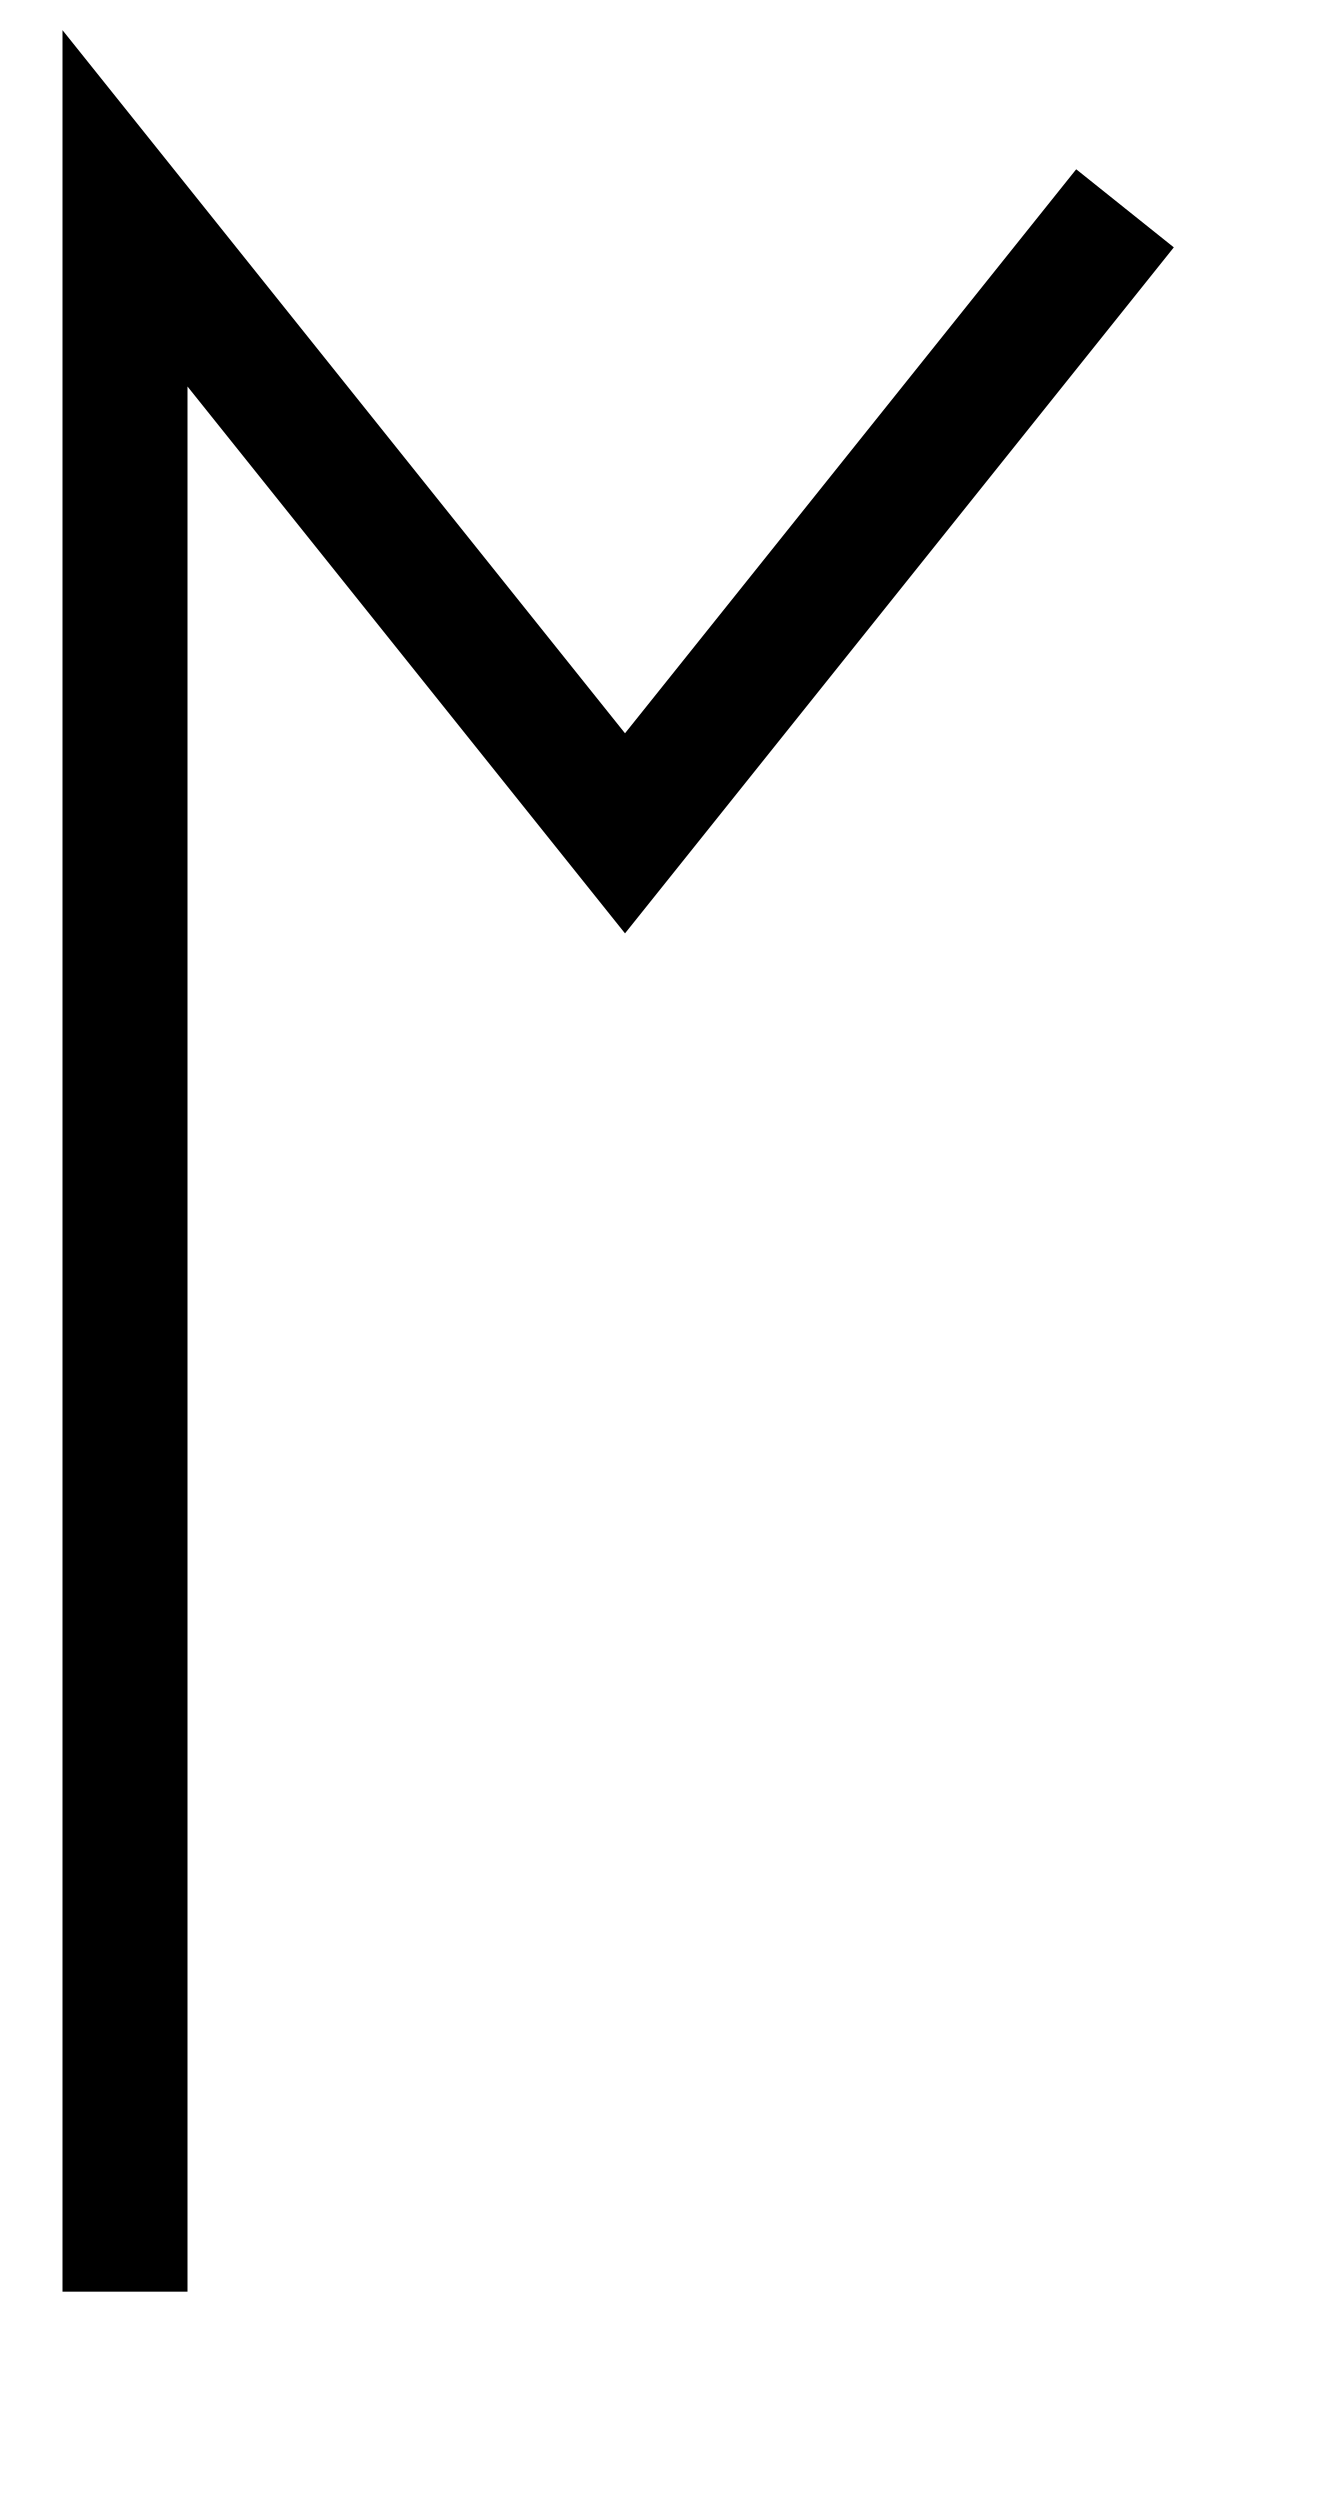
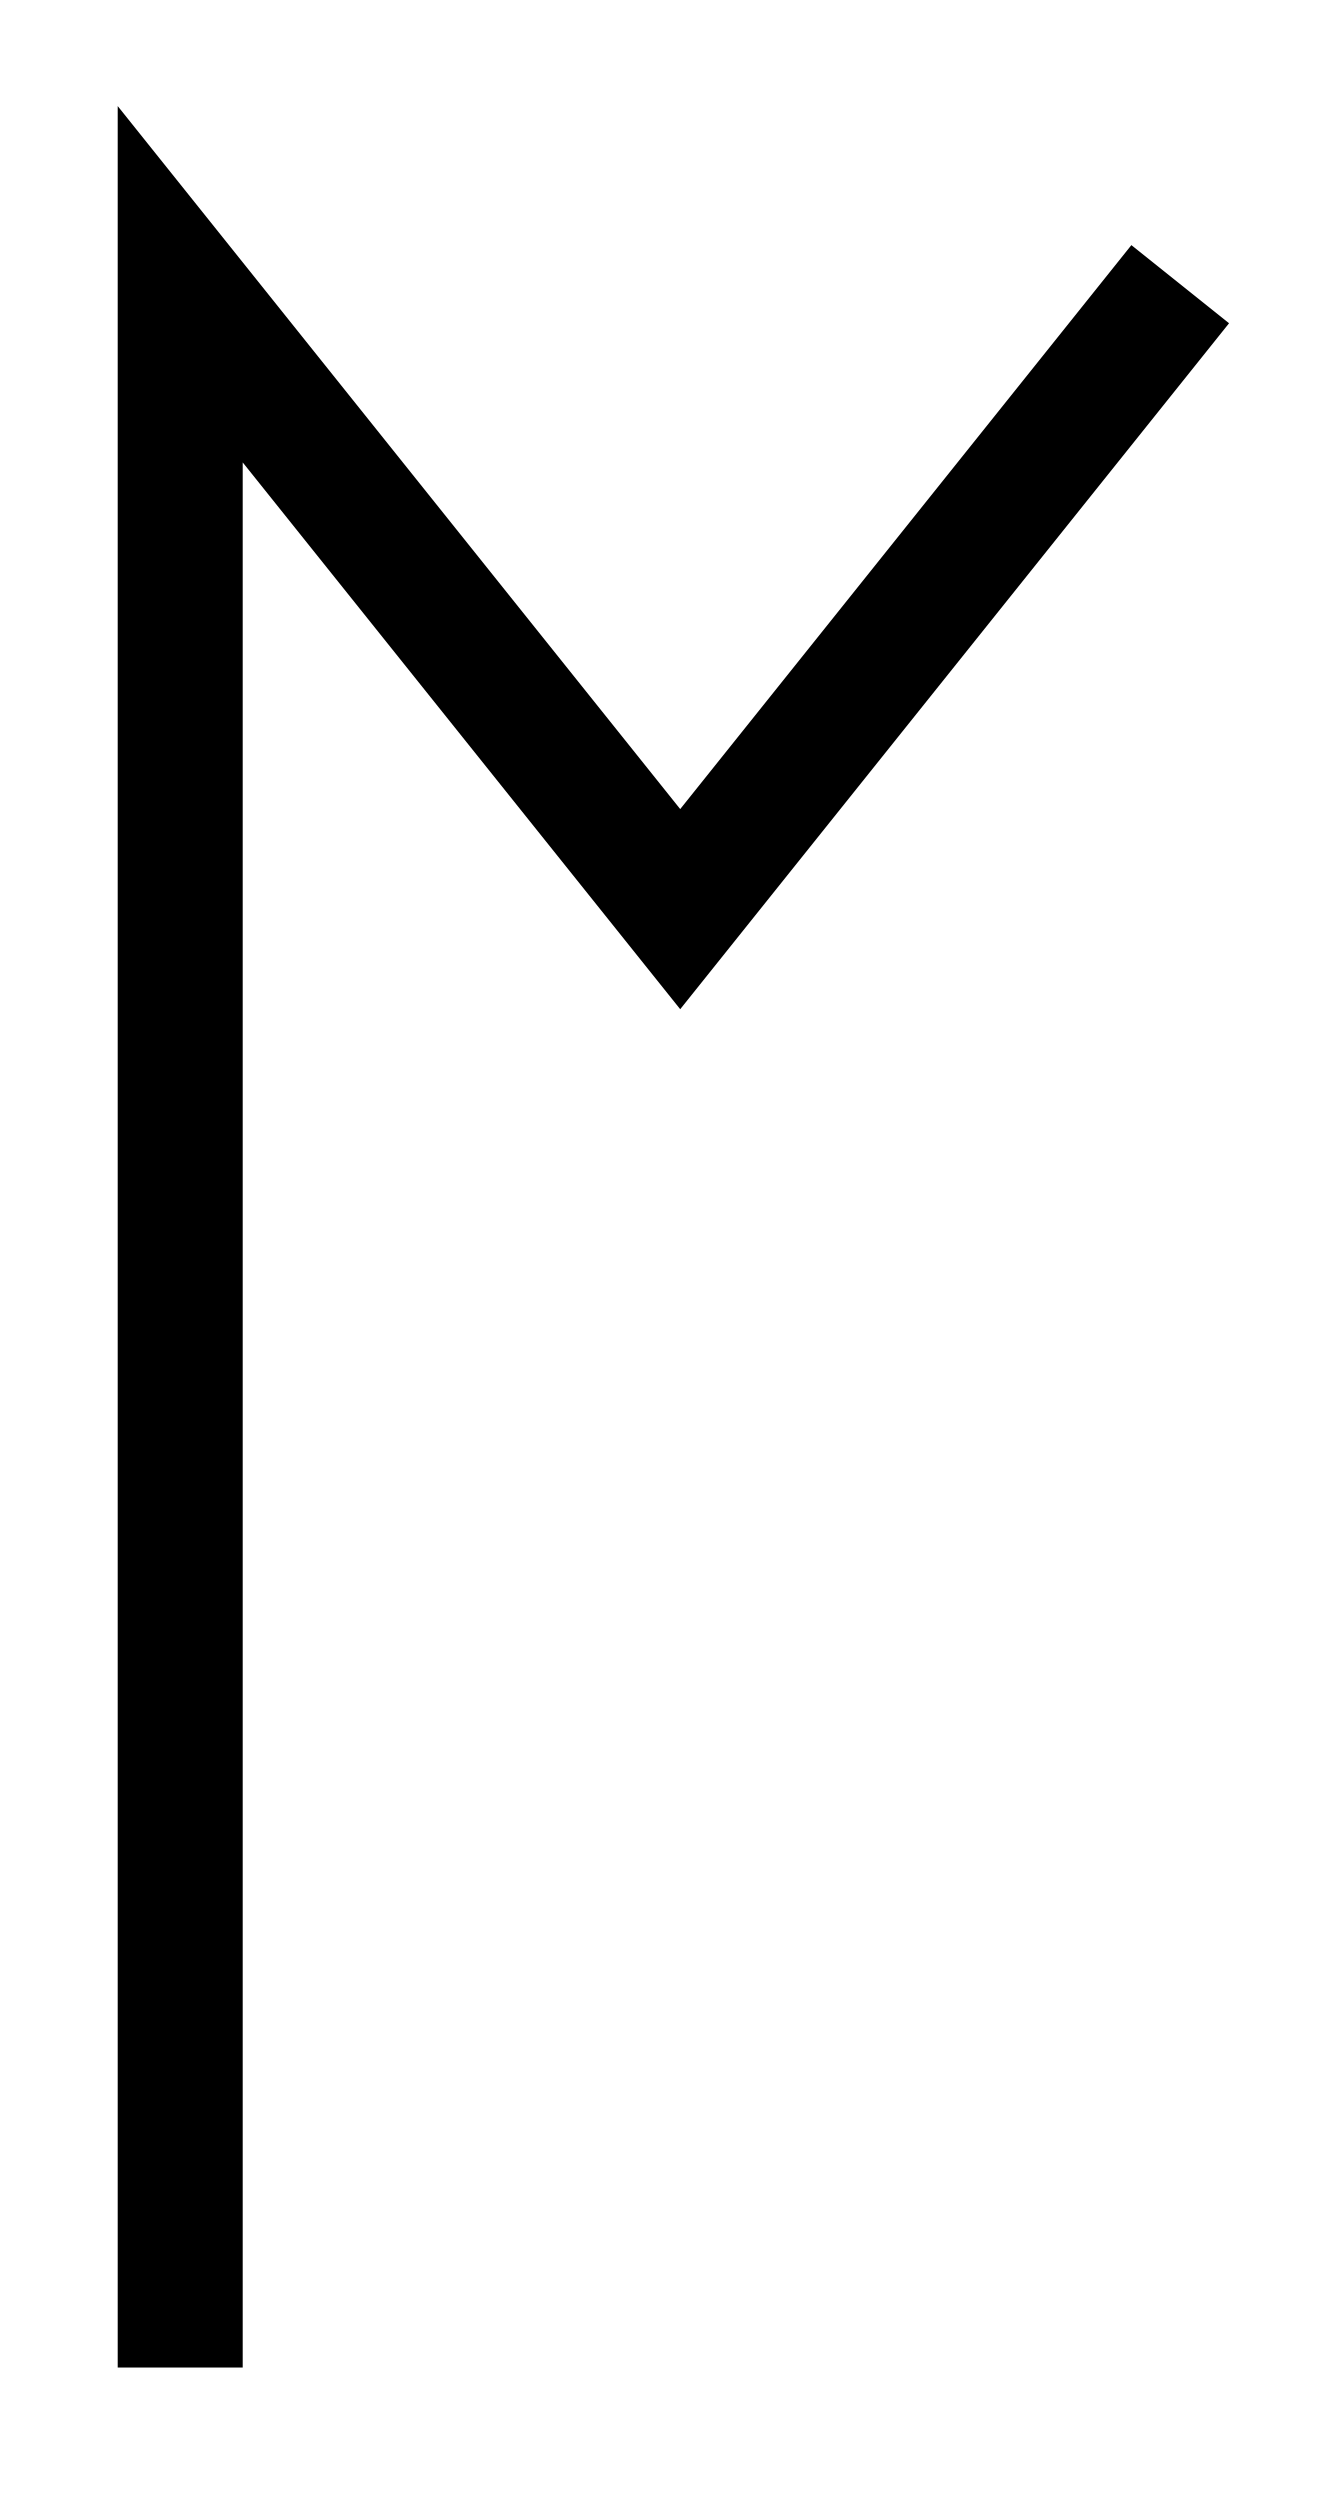
<svg xmlns="http://www.w3.org/2000/svg" version="1.0" viewBox="0 0 32 60">
-   <polyline fill="none" points="3,55 3,5 15,20 27,5" stroke="black" style="stroke-width:3" />
+   <path d="m2.825 2.546v54.275h3v-45.723l10.5 13.123 13.172-16.463-2.344-1.875-10.828 13.535z" />
</svg>
